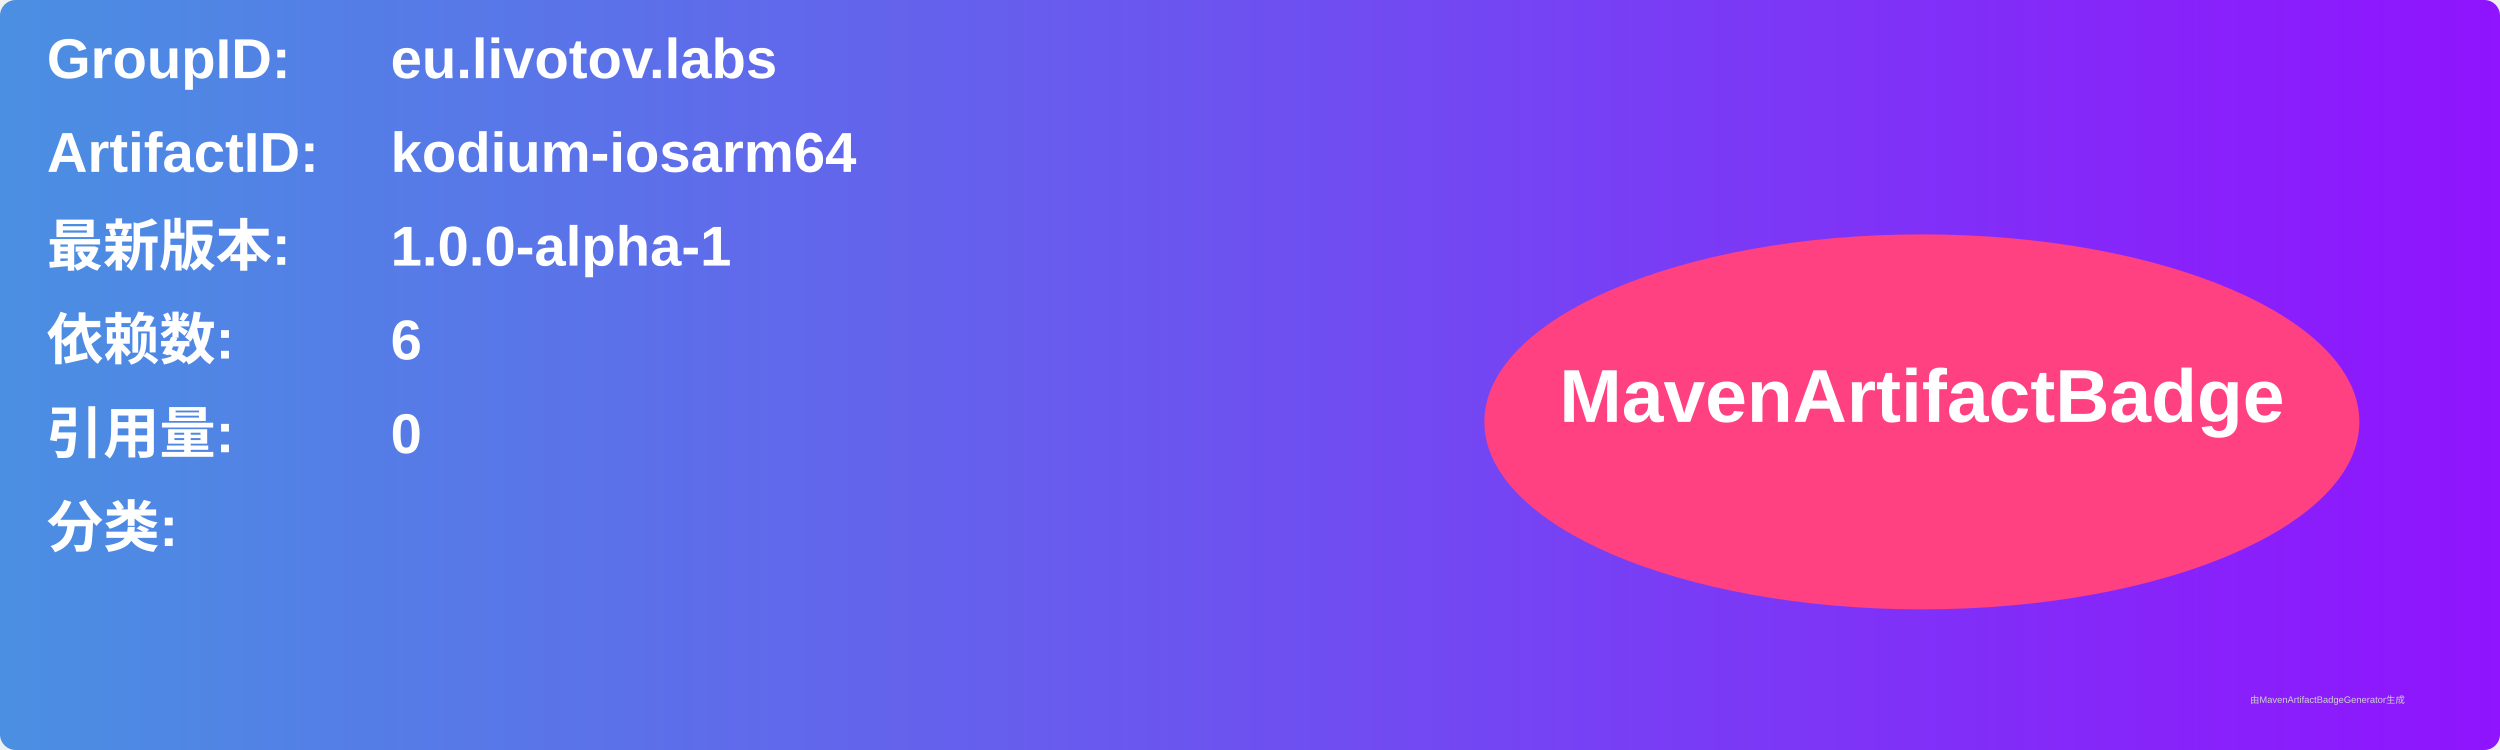
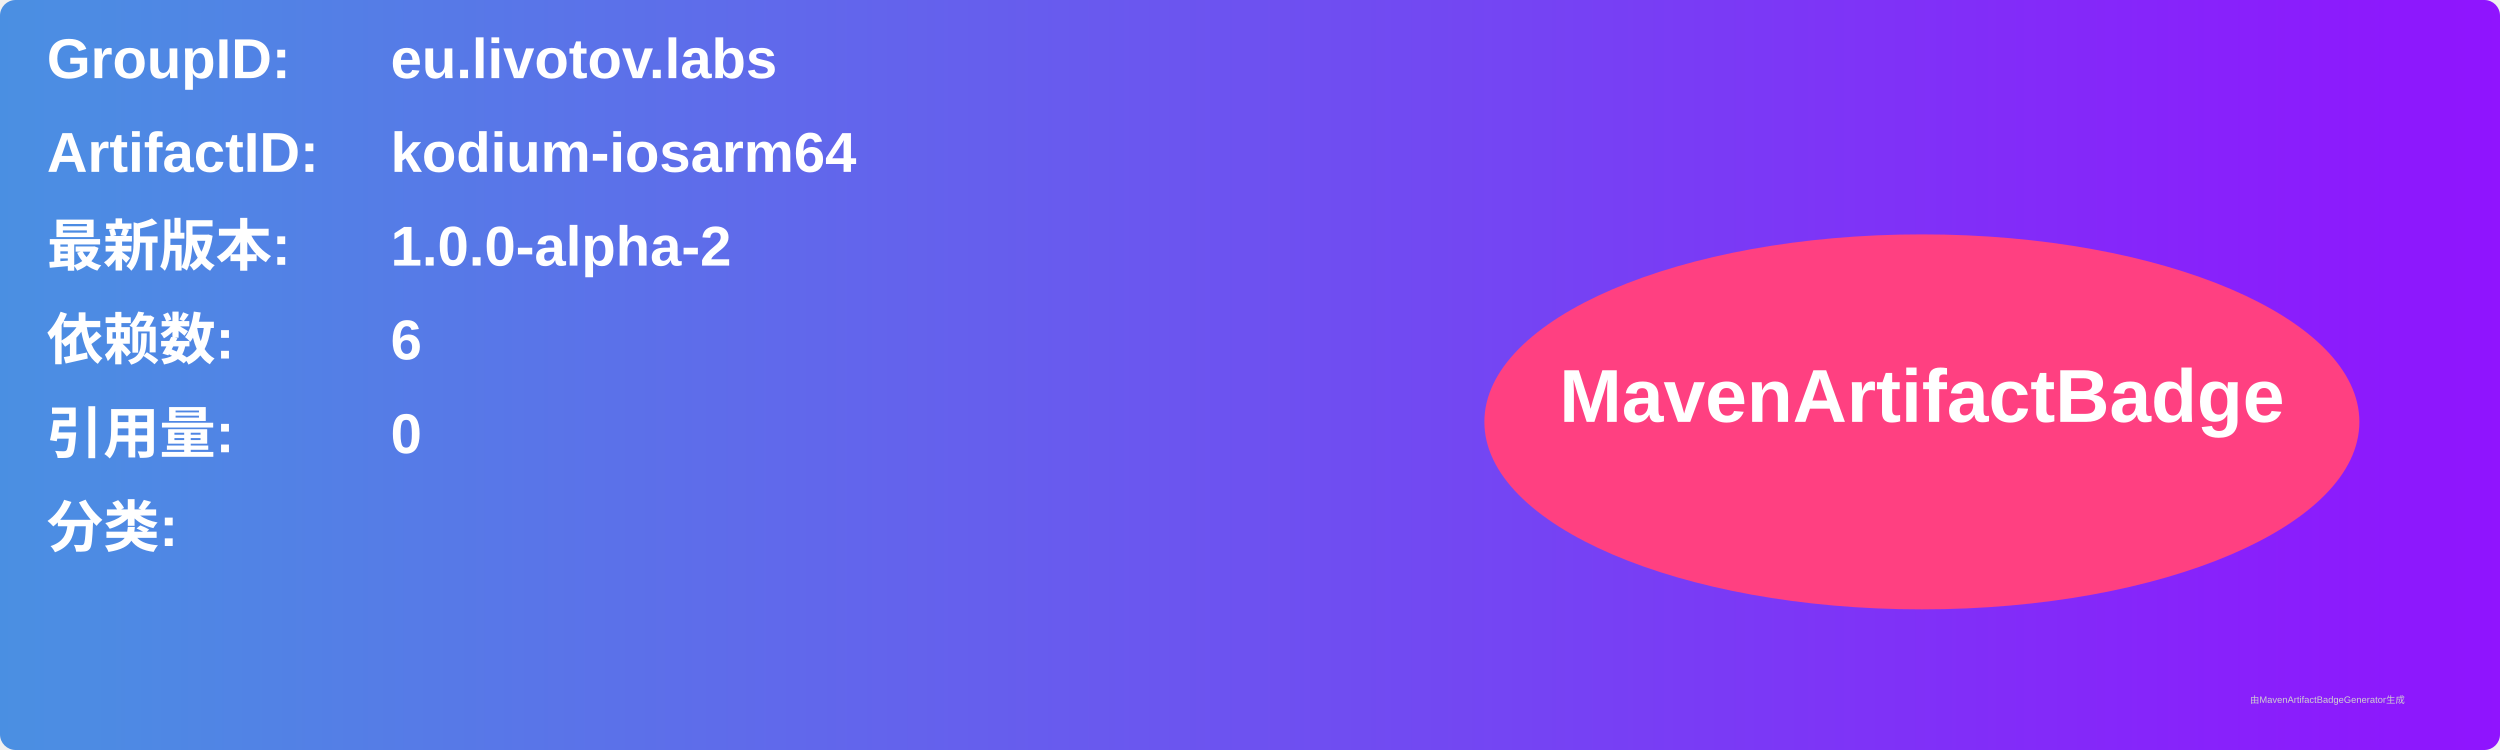
<svg xmlns="http://www.w3.org/2000/svg" width="800" height="240" viewBox="0 0 800 240">
  <linearGradient id="grad" x1="0%" y1="0%" x2="100%" y2="0%">
    <stop offset="0%" stop-color="#4a90e2" />
    <stop offset="100%" stop-color="#9013fe" />
  </linearGradient>
  <rect width="100%" height="100%" rx="5" ry="5" fill="url(#grad)" />
  <g transform="translate(15, 15)">
    <text x="0" y="10" font-family="Arial" font-size="18" fill="white" font-weight="bold" width="260">GroupID:</text>
    <text x="110" y="10" font-family="Arial" font-size="18" fill="white" font-weight="bold" width="460">eu.livotov.labs</text>
    <text x="0" y="40" font-family="Arial" font-size="18" fill="white" font-weight="bold" width="260">ArtifactID:</text>
    <text x="110" y="40" font-family="Arial" font-size="18" fill="white" font-weight="bold" width="460">kodium-iosarm64</text>
    <text x="0" y="70" font-family="Arial" font-size="18" fill="white" font-weight="bold">最新版本:</text>
    <text x="110" y="70" font-family="Arial" font-size="18" fill="white" font-weight="bold">
-       <tspan font-weight="bold">1.0.0-alpha-1</tspan>
+       <tspan font-weight="bold">1.0.0-alpha-2</tspan>
    </text>
    <text x="0" y="100" font-family="Arial" font-size="18" fill="white" font-weight="bold">依赖数: </text>
    <text x="110" y="100" font-family="Arial" font-size="18" fill="white">
      <tspan font-weight="bold">6</tspan>
    </text>
    <text x="0" y="130" font-family="Arial" font-size="18" fill="white" font-weight="bold">引用量: </text>
    <text x="110" y="130" font-family="Arial" font-size="18" fill="white">
      <tspan font-weight="bold">0</tspan>
    </text>
    <text x="0" y="160" font-family="Arial" font-size="18" fill="white" font-weight="bold">分类:</text>
    <text x="10" y="190" font-family="Arial" font-size="10" fill="white">
      <tspan font-weight="bold" />
    </text>
    <ellipse cx="600" cy="120" rx="140" ry="60" fill="#ff4081" />
    <text x="600" y="120" text-anchor="middle" font-family="Arial" font-size="24" fill="white" font-weight="bold">MavenArtifactBadge</text>
  </g>
  <text x="720" y="225" font-family="Arial" font-size="3" fill="#d0d0d0">由MavenArtifactBadgeGenerator生成</text>
</svg>
